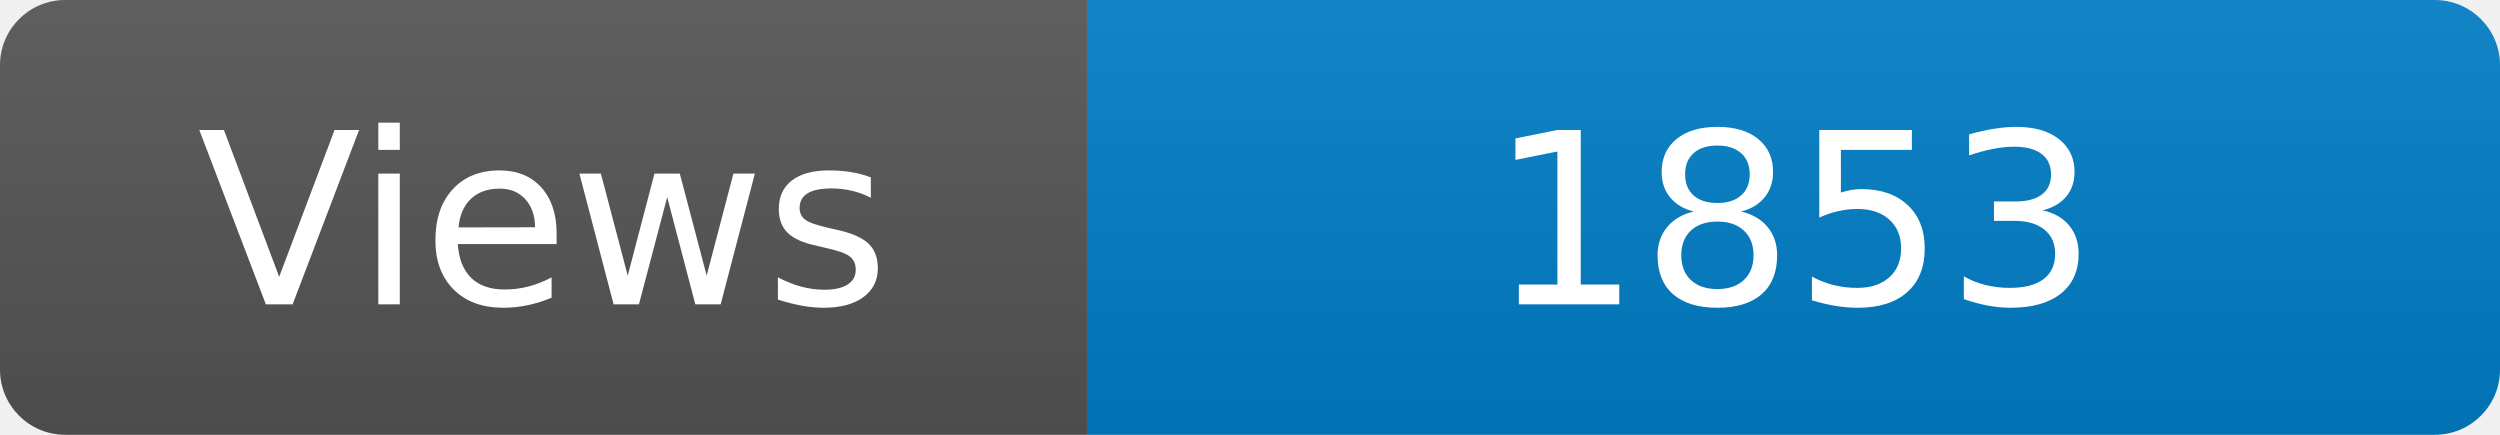
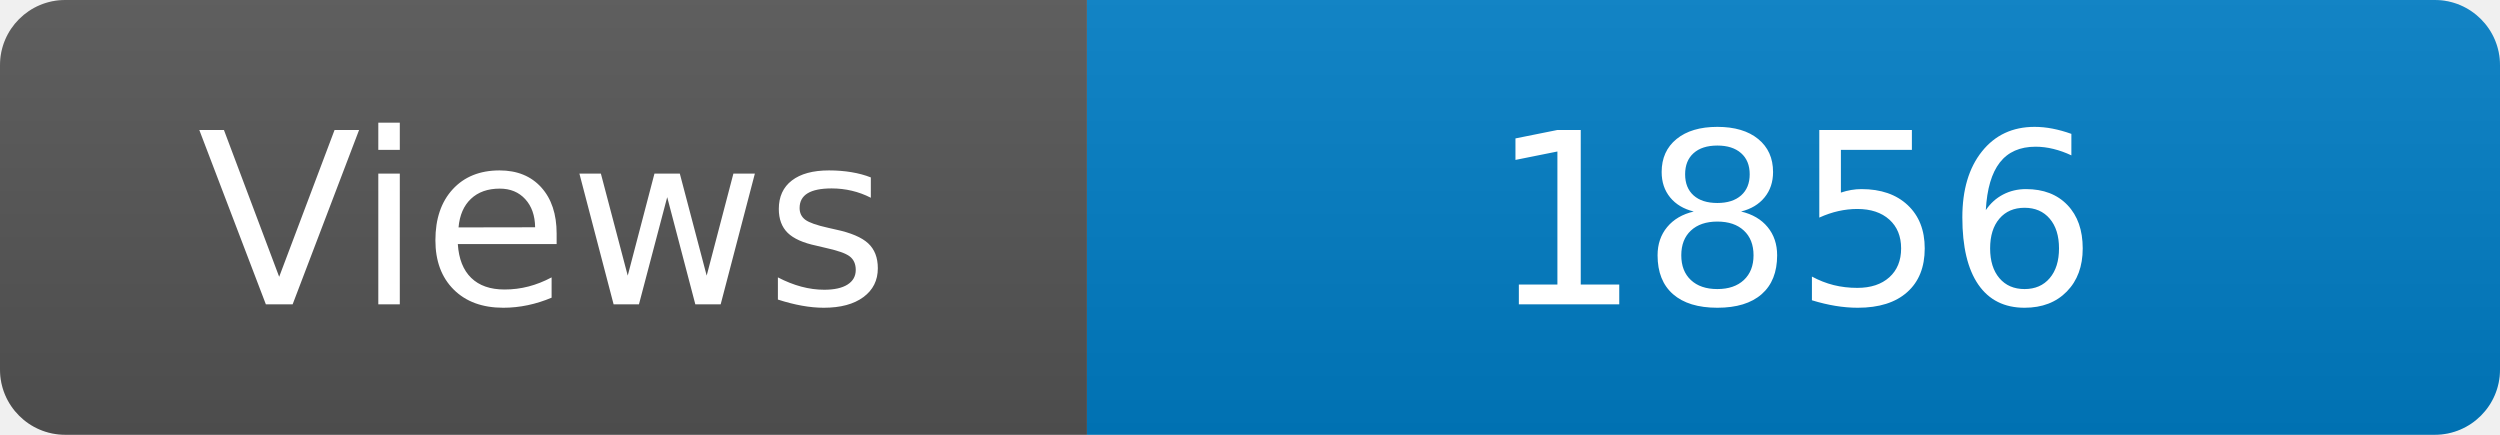
<svg xmlns="http://www.w3.org/2000/svg" width="115" height="20" role="img" aria-label="Maintained?: yes">
  <linearGradient id="s" x2="0" y2="100%">
    <stop offset="0" stop-color="#bbb" stop-opacity=".1" />
    <stop offset="1" stop-opacity=".1" />
  </linearGradient>
  <clipPath id="r">
    <rect width="115" height="20" rx="3" fill="#fff" />
  </clipPath>
  <g clip-path="url(#r)">
    <rect width="50" height="20" fill="#555" />
    <rect x="50" width="160" height="20" fill="#007ec6" />
    <rect width="115" height="20" fill="url(#s)" />
  </g>
  <g fill="#fff" text-anchor="middle" font-family="Verdana,Geneva,DejaVu Sans,sans-serif" font-size="110">
    <text x="250" y="140" transform="scale(.1)" fill="#fff">Views</text>
-     <text x="825" y="140" transform="scale(.1)" fill="#fff">1853</text>
+     <text x="825" y="140" transform="scale(.1)" fill="#fff">1856</text>
  </g>
</svg>
